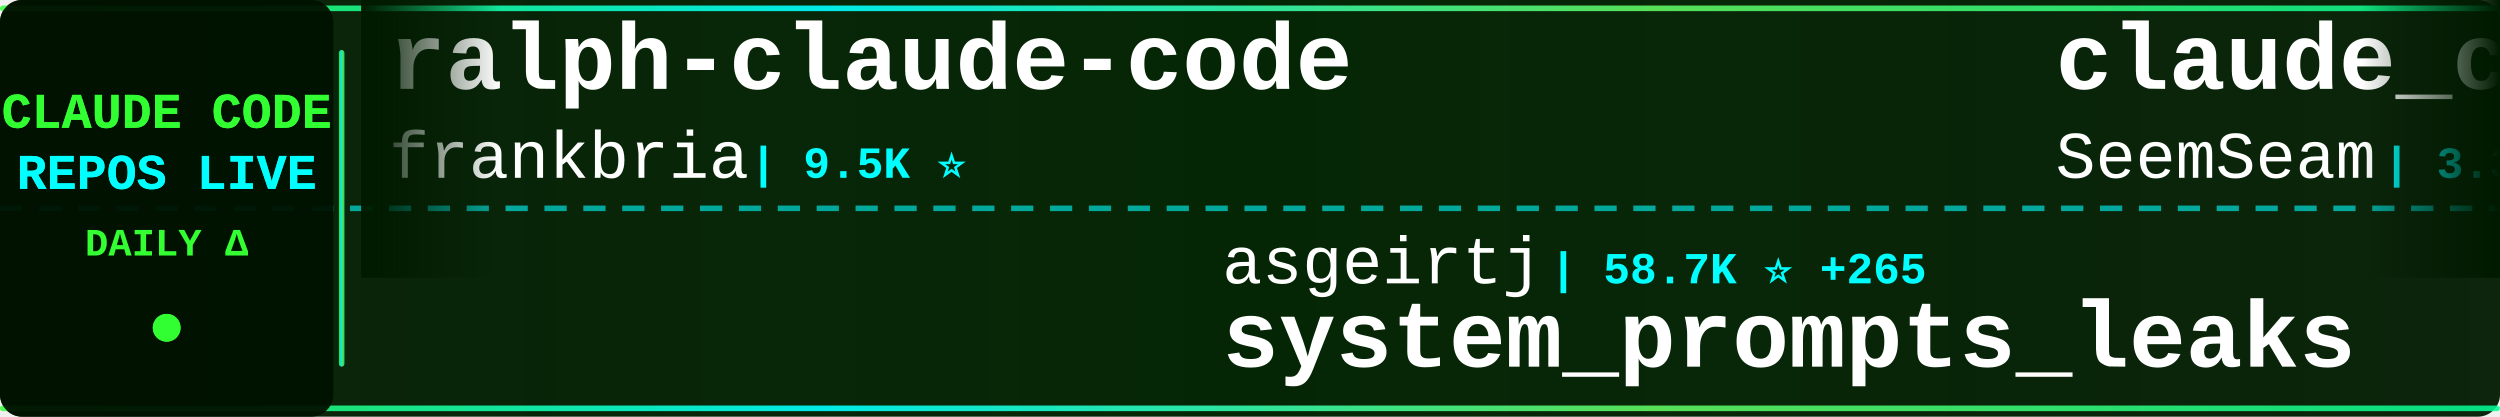
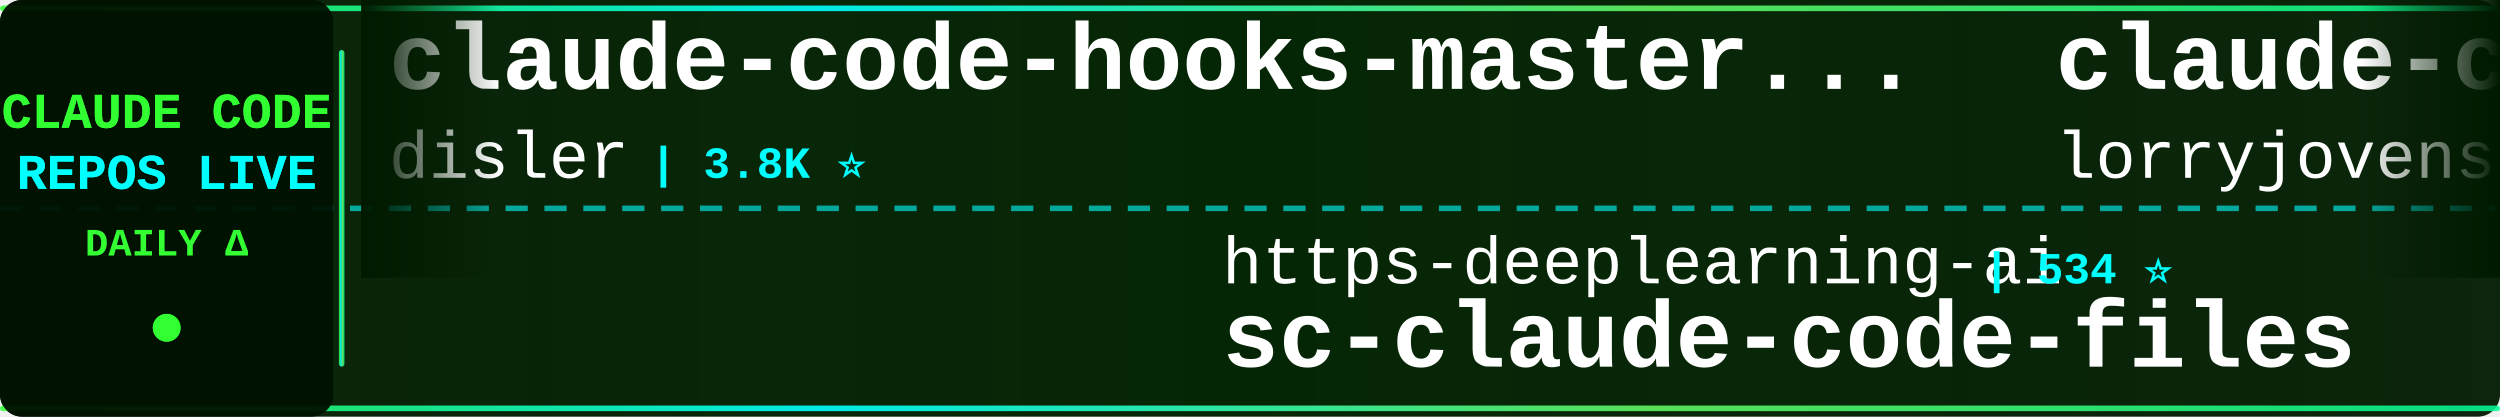
<svg xmlns="http://www.w3.org/2000/svg" width="900" height="150">
  <defs>
    <linearGradient id="tickerBg" x1="0%" y1="0%" x2="100%" y2="0%">
      <stop offset="0%" style="stop-color:#001a00;stop-opacity:0.95" />
      <stop offset="50%" style="stop-color:#002200;stop-opacity:0.98" />
      <stop offset="100%" style="stop-color:#001a00;stop-opacity:0.95" />
    </linearGradient>
    <linearGradient id="borderGrad" x1="0%" y1="0%" x2="100%" y2="0%">
      <stop offset="0%" style="stop-color:#33ff33;stop-opacity:0.85">
        <animate attributeName="stop-opacity" values="0.85;1;0.85" dur="2s" repeatCount="indefinite" />
      </stop>
      <stop offset="33%" style="stop-color:#00ffff;stop-opacity:0.9">
        <animate attributeName="stop-opacity" values="0.9;1;0.9" dur="2.2s" repeatCount="indefinite" />
      </stop>
      <stop offset="66%" style="stop-color:#66ff66;stop-opacity:0.85">
        <animate attributeName="stop-opacity" values="0.85;1;0.85" dur="1.8s" repeatCount="indefinite" />
      </stop>
      <stop offset="100%" style="stop-color:#00ff99;stop-opacity:0.85">
        <animate attributeName="stop-opacity" values="0.85;1;0.85" dur="2s" repeatCount="indefinite" />
      </stop>
    </linearGradient>
    <filter id="textGlow">
      <feGaussianBlur stdDeviation="0.1" result="coloredBlur" />
      <feMerge>
        <feMergeNode in="coloredBlur" />
        <feMergeNode in="SourceGraphic" />
      </feMerge>
    </filter>
    <filter id="metricGlow">
      <feGaussianBlur stdDeviation="0.2" result="coloredBlur" />
      <feMerge>
        <feMergeNode in="coloredBlur" />
        <feMergeNode in="SourceGraphic" />
      </feMerge>
    </filter>
    <linearGradient id="leftFade" x1="0%" y1="0%" x2="100%" y2="0%">
      <stop offset="0%" style="stop-color:#001a00;stop-opacity:1" />
      <stop offset="100%" style="stop-color:#001a00;stop-opacity:0" />
    </linearGradient>
    <linearGradient id="rightFade" x1="0%" y1="0%" x2="100%" y2="0%">
      <stop offset="0%" style="stop-color:#001a00;stop-opacity:0" />
      <stop offset="100%" style="stop-color:#001a00;stop-opacity:1" />
    </linearGradient>
  </defs>
  <rect width="900" height="150" fill="url(#tickerBg)" rx="8" />
  <rect x="0" y="2" width="900" height="2" fill="url(#borderGrad)" rx="1" />
  <rect x="0" y="146" width="900" height="2" fill="url(#borderGrad)" rx="1" />
  <line x1="0" y1="75" x2="900" y2="75" stroke="#00ffff" stroke-width="2" stroke-dasharray="8 6" opacity="0.6" />
  <rect x="0" y="0" width="120" height="150" fill="#001100" opacity="0.95" rx="8" />
  <text x="60" y="46" font-family="'Courier New', monospace" font-size="18" font-weight="bold" fill="#33ff33" text-anchor="middle" filter="url(#textGlow)">
    CLAUDE CODE
  </text>
  <text x="60" y="68" font-family="'Courier New', monospace" font-size="18" font-weight="bold" fill="#00ffff" text-anchor="middle" filter="url(#textGlow)">
    REPOS LIVE
  </text>
  <text x="60" y="92" font-family="'Courier New', monospace" font-size="14" font-weight="bold" fill="#33ff33" text-anchor="middle">
    DAILY Δ
  </text>
  <circle cx="60" cy="118" r="5" fill="#33ff33" filter="url(#metricGlow)">
    <animate attributeName="r" values="4;6;4" dur="1.5s" repeatCount="indefinite" />
    <animate attributeName="opacity" values="0.6;1;0.6" dur="1.5s" repeatCount="indefinite" />
  </circle>
  <rect x="122" y="18" width="2" height="114" fill="url(#borderGrad)" rx="1" />
  <clipPath id="tickerClip">
    <rect x="130" y="0" width="770" height="150" />
  </clipPath>
  <g clip-path="url(#tickerClip)">
    <g id="tickerItems">
      <animateTransform attributeName="transform" attributeType="XML" type="translate" from="0 0" to="-3000 0" dur="54s" repeatCount="indefinite" />
      <g transform="translate(0, 0)">
-         <text x="140" y="32" font-family="'Courier New', monospace" font-size="34" font-weight="bold" fill="#ffffff">ralph-claude-code</text>
-         <text x="140" y="64" font-family="'Courier New', monospace" font-size="24" font-weight="normal" fill="#ffffff" opacity="1.0">frankbria</text>
-         <text x="270" y="64" font-family="'Courier New', monospace" font-size="16" font-weight="bold" fill="#00ffff"> | 9.5K ⭐</text>
+         <text x="140" y="32" font-family="'Courier New', monospace" font-size="34" font-weight="bold" fill="#ffffff">claude-code-hooks-master...</text>
+         <text x="140" y="64" font-family="'Courier New', monospace" font-size="24" font-weight="normal" fill="#ffffff" opacity="1.0">disler</text>
+         <text x="234" y="64" font-family="'Courier New', monospace" font-size="16" font-weight="bold" fill="#00ffff"> | 3.8K ⭐</text>
      </g>
      <g transform="translate(300, 0)">
-         <text x="140" y="102" font-family="'Courier New', monospace" font-size="24" font-weight="normal" fill="#ffffff" opacity="1.0">asgeirtj</text>
-         <text x="258" y="102" font-family="'Courier New', monospace" font-size="16" font-weight="bold" fill="#00ffff"> | 58.7K ⭐ +265</text>
-         <text x="140" y="132" font-family="'Courier New', monospace" font-size="34" font-weight="bold" fill="#ffffff">system_prompts_leaks</text>
+         <text x="140" y="102" font-family="'Courier New', monospace" font-size="24" font-weight="normal" fill="#ffffff" opacity="1.0">https-deeplearning-ai</text>
+         <text x="414" y="102" font-family="'Courier New', monospace" font-size="16" font-weight="bold" fill="#00ffff"> | 534 ⭐</text>
+         <text x="140" y="132" font-family="'Courier New', monospace" font-size="34" font-weight="bold" fill="#ffffff">sc-claude-code-files</text>
      </g>
      <g transform="translate(600, 0)">
-         <text x="140" y="32" font-family="'Courier New', monospace" font-size="34" font-weight="bold" fill="#ffffff">claude_codex_bridge</text>
-         <text x="140" y="64" font-family="'Courier New', monospace" font-size="24" font-weight="normal" fill="#ffffff" opacity="1.0">SeemSeam</text>
-         <text x="258" y="64" font-family="'Courier New', monospace" font-size="16" font-weight="bold" fill="#00ffff"> | 3.3K ⭐ +4</text>
+         <text x="140" y="32" font-family="'Courier New', monospace" font-size="34" font-weight="bold" fill="#ffffff">claude-code-rust</text>
+         <text x="140" y="64" font-family="'Courier New', monospace" font-size="24" font-weight="normal" fill="#ffffff" opacity="1.0">lorryjovens-hub</text>
+         <text x="342" y="64" font-family="'Courier New', monospace" font-size="16" font-weight="bold" fill="#00ffff"> | 1.7K ⭐</text>
      </g>
      <g transform="translate(900, 0)">
-         <text x="140" y="102" font-family="'Courier New', monospace" font-size="24" font-weight="normal" fill="#ffffff" opacity="1.0">luyao618</text>
-         <text x="258" y="102" font-family="'Courier New', monospace" font-size="16" font-weight="bold" fill="#00ffff"> | 1.6K ⭐ +2</text>
-         <text x="140" y="132" font-family="'Courier New', monospace" font-size="34" font-weight="bold" fill="#ffffff">Claude-Code-Source-Study</text>
+         <text x="140" y="102" font-family="'Courier New', monospace" font-size="24" font-weight="normal" fill="#ffffff" opacity="1.0">zstmfhy</text>
+         <text x="246" y="102" font-family="'Courier New', monospace" font-size="16" font-weight="bold" fill="#00ffff"> | 190 ⭐</text>
+         <text x="140" y="132" font-family="'Courier New', monospace" font-size="34" font-weight="bold" fill="#ffffff">Claude-code</text>
      </g>
      <g transform="translate(1200, 0)">
-         <text x="140" y="32" font-family="'Courier New', monospace" font-size="34" font-weight="bold" fill="#ffffff">Claude-Code</text>
-         <text x="140" y="64" font-family="'Courier New', monospace" font-size="24" font-weight="normal" fill="#ffffff" opacity="1.0">OrcaWhisper</text>
-         <text x="294" y="64" font-family="'Courier New', monospace" font-size="16" font-weight="bold" fill="#00ffff"> | 85 ⭐</text>
+         <text x="140" y="32" font-family="'Courier New', monospace" font-size="34" font-weight="bold" fill="#ffffff">claude-code-harness</text>
+         <text x="140" y="64" font-family="'Courier New', monospace" font-size="24" font-weight="normal" fill="#ffffff" opacity="1.0">Chachamaru127</text>
+         <text x="318" y="64" font-family="'Courier New', monospace" font-size="16" font-weight="bold" fill="#00ffff"> | 3.0K ⭐ +5</text>
      </g>
      <g transform="translate(1500, 0)">
-         <text x="140" y="102" font-family="'Courier New', monospace" font-size="24" font-weight="normal" fill="#ffffff" opacity="1.0">anthropics</text>
-         <text x="282" y="102" font-family="'Courier New', monospace" font-size="16" font-weight="bold" fill="#00ffff"> | 162.2K ⭐ +358</text>
-         <text x="140" y="132" font-family="'Courier New', monospace" font-size="34" font-weight="bold" fill="#ffffff">skills</text>
+         <text x="140" y="102" font-family="'Courier New', monospace" font-size="24" font-weight="normal" fill="#ffffff" opacity="1.0">fazxes</text>
+         <text x="234" y="102" font-family="'Courier New', monospace" font-size="16" font-weight="bold" fill="#00ffff"> | 225 ⭐</text>
+         <text x="140" y="132" font-family="'Courier New', monospace" font-size="34" font-weight="bold" fill="#ffffff">Claude-code</text>
      </g>
      <g transform="translate(1800, 0)">
-         <text x="140" y="32" font-family="'Courier New', monospace" font-size="34" font-weight="bold" fill="#ffffff">Claude-code</text>
-         <text x="140" y="64" font-family="'Courier New', monospace" font-size="24" font-weight="normal" fill="#ffffff" opacity="1.0">fazxes</text>
-         <text x="234" y="64" font-family="'Courier New', monospace" font-size="16" font-weight="bold" fill="#00ffff"> | 225 ⭐</text>
+         <text x="140" y="32" font-family="'Courier New', monospace" font-size="34" font-weight="bold" fill="#ffffff">claude-code-pm-course</text>
+         <text x="140" y="64" font-family="'Courier New', monospace" font-size="24" font-weight="normal" fill="#ffffff" opacity="1.0">carlvellotti</text>
+         <text x="306" y="64" font-family="'Courier New', monospace" font-size="16" font-weight="bold" fill="#00ffff"> | 2.1K ⭐ +1</text>
      </g>
      <g transform="translate(2100, 0)">
-         <text x="140" y="102" font-family="'Courier New', monospace" font-size="24" font-weight="normal" fill="#ffffff" opacity="1.0">xorespesp</text>
-         <text x="270" y="102" font-family="'Courier New', monospace" font-size="16" font-weight="bold" fill="#00ffff"> | 230 ⭐</text>
-         <text x="140" y="132" font-family="'Courier New', monospace" font-size="34" font-weight="bold" fill="#ffffff">claude-code</text>
+         <text x="140" y="102" font-family="'Courier New', monospace" font-size="24" font-weight="normal" fill="#ffffff" opacity="1.0">xu-xiang</text>
+         <text x="258" y="102" font-family="'Courier New', monospace" font-size="16" font-weight="bold" fill="#00ffff"> | 1.7K ⭐ +7</text>
+         <text x="140" y="132" font-family="'Courier New', monospace" font-size="34" font-weight="bold" fill="#ffffff">everything-claude-code-z...</text>
      </g>
      <g transform="translate(2400, 0)">
-         <text x="140" y="32" font-family="'Courier New', monospace" font-size="34" font-weight="bold" fill="#ffffff">claude-code</text>
-         <text x="140" y="64" font-family="'Courier New', monospace" font-size="24" font-weight="normal" fill="#ffffff" opacity="1.0">RishabhK103</text>
-         <text x="294" y="64" font-family="'Courier New', monospace" font-size="16" font-weight="bold" fill="#00ffff"> | 102 ⭐</text>
+         <text x="140" y="32" font-family="'Courier New', monospace" font-size="34" font-weight="bold" fill="#ffffff">claude-code-webui</text>
+         <text x="140" y="64" font-family="'Courier New', monospace" font-size="24" font-weight="normal" fill="#ffffff" opacity="1.0">sugyan</text>
+         <text x="234" y="64" font-family="'Courier New', monospace" font-size="16" font-weight="bold" fill="#00ffff"> | 1.1K ⭐</text>
      </g>
      <g transform="translate(2700, 0)">
-         <text x="140" y="102" font-family="'Courier New', monospace" font-size="24" font-weight="normal" fill="#ffffff" opacity="1.0">kodu-ai</text>
-         <text x="246" y="102" font-family="'Courier New', monospace" font-size="16" font-weight="bold" fill="#00ffff"> | 5.3K ⭐</text>
-         <text x="140" y="132" font-family="'Courier New', monospace" font-size="34" font-weight="bold" fill="#ffffff">claude-coder</text>
+         <text x="140" y="102" font-family="'Courier New', monospace" font-size="24" font-weight="normal" fill="#ffffff" opacity="1.0">pedrohcgs</text>
+         <text x="270" y="102" font-family="'Courier New', monospace" font-size="16" font-weight="bold" fill="#00ffff"> | 1.4K ⭐</text>
+         <text x="140" y="132" font-family="'Courier New', monospace" font-size="34" font-weight="bold" fill="#ffffff">claude-code-my-workflow</text>
      </g>
      <g transform="translate(3000, 0)">
-         <text x="140" y="32" font-family="'Courier New', monospace" font-size="34" font-weight="bold" fill="#ffffff">ralph-claude-code</text>
-         <text x="140" y="64" font-family="'Courier New', monospace" font-size="24" font-weight="normal" fill="#ffffff" opacity="1.0">frankbria</text>
-         <text x="270" y="64" font-family="'Courier New', monospace" font-size="16" font-weight="bold" fill="#00ffff"> | 9.5K ⭐</text>
+         <text x="140" y="32" font-family="'Courier New', monospace" font-size="34" font-weight="bold" fill="#ffffff">claude-code-hooks-master...</text>
+         <text x="140" y="64" font-family="'Courier New', monospace" font-size="24" font-weight="normal" fill="#ffffff" opacity="1.0">disler</text>
+         <text x="234" y="64" font-family="'Courier New', monospace" font-size="16" font-weight="bold" fill="#00ffff"> | 3.8K ⭐</text>
      </g>
      <g transform="translate(3300, 0)">
-         <text x="140" y="102" font-family="'Courier New', monospace" font-size="24" font-weight="normal" fill="#ffffff" opacity="1.0">asgeirtj</text>
-         <text x="258" y="102" font-family="'Courier New', monospace" font-size="16" font-weight="bold" fill="#00ffff"> | 58.7K ⭐ +265</text>
-         <text x="140" y="132" font-family="'Courier New', monospace" font-size="34" font-weight="bold" fill="#ffffff">system_prompts_leaks</text>
+         <text x="140" y="102" font-family="'Courier New', monospace" font-size="24" font-weight="normal" fill="#ffffff" opacity="1.0">https-deeplearning-ai</text>
+         <text x="414" y="102" font-family="'Courier New', monospace" font-size="16" font-weight="bold" fill="#00ffff"> | 534 ⭐</text>
+         <text x="140" y="132" font-family="'Courier New', monospace" font-size="34" font-weight="bold" fill="#ffffff">sc-claude-code-files</text>
      </g>
      <g transform="translate(3600, 0)">
-         <text x="140" y="32" font-family="'Courier New', monospace" font-size="34" font-weight="bold" fill="#ffffff">claude_codex_bridge</text>
-         <text x="140" y="64" font-family="'Courier New', monospace" font-size="24" font-weight="normal" fill="#ffffff" opacity="1.0">SeemSeam</text>
-         <text x="258" y="64" font-family="'Courier New', monospace" font-size="16" font-weight="bold" fill="#00ffff"> | 3.3K ⭐ +4</text>
+         <text x="140" y="32" font-family="'Courier New', monospace" font-size="34" font-weight="bold" fill="#ffffff">claude-code-rust</text>
+         <text x="140" y="64" font-family="'Courier New', monospace" font-size="24" font-weight="normal" fill="#ffffff" opacity="1.0">lorryjovens-hub</text>
+         <text x="342" y="64" font-family="'Courier New', monospace" font-size="16" font-weight="bold" fill="#00ffff"> | 1.7K ⭐</text>
      </g>
      <g transform="translate(3900, 0)">
-         <text x="140" y="102" font-family="'Courier New', monospace" font-size="24" font-weight="normal" fill="#ffffff" opacity="1.0">luyao618</text>
-         <text x="258" y="102" font-family="'Courier New', monospace" font-size="16" font-weight="bold" fill="#00ffff"> | 1.6K ⭐ +2</text>
-         <text x="140" y="132" font-family="'Courier New', monospace" font-size="34" font-weight="bold" fill="#ffffff">Claude-Code-Source-Study</text>
+         <text x="140" y="102" font-family="'Courier New', monospace" font-size="24" font-weight="normal" fill="#ffffff" opacity="1.0">zstmfhy</text>
+         <text x="246" y="102" font-family="'Courier New', monospace" font-size="16" font-weight="bold" fill="#00ffff"> | 190 ⭐</text>
+         <text x="140" y="132" font-family="'Courier New', monospace" font-size="34" font-weight="bold" fill="#ffffff">Claude-code</text>
      </g>
    </g>
  </g>
  <rect x="130" y="0" width="50" height="100" fill="url(#leftFade)" />
  <rect x="850" y="0" width="50" height="100" fill="url(#rightFade)" />
</svg>
